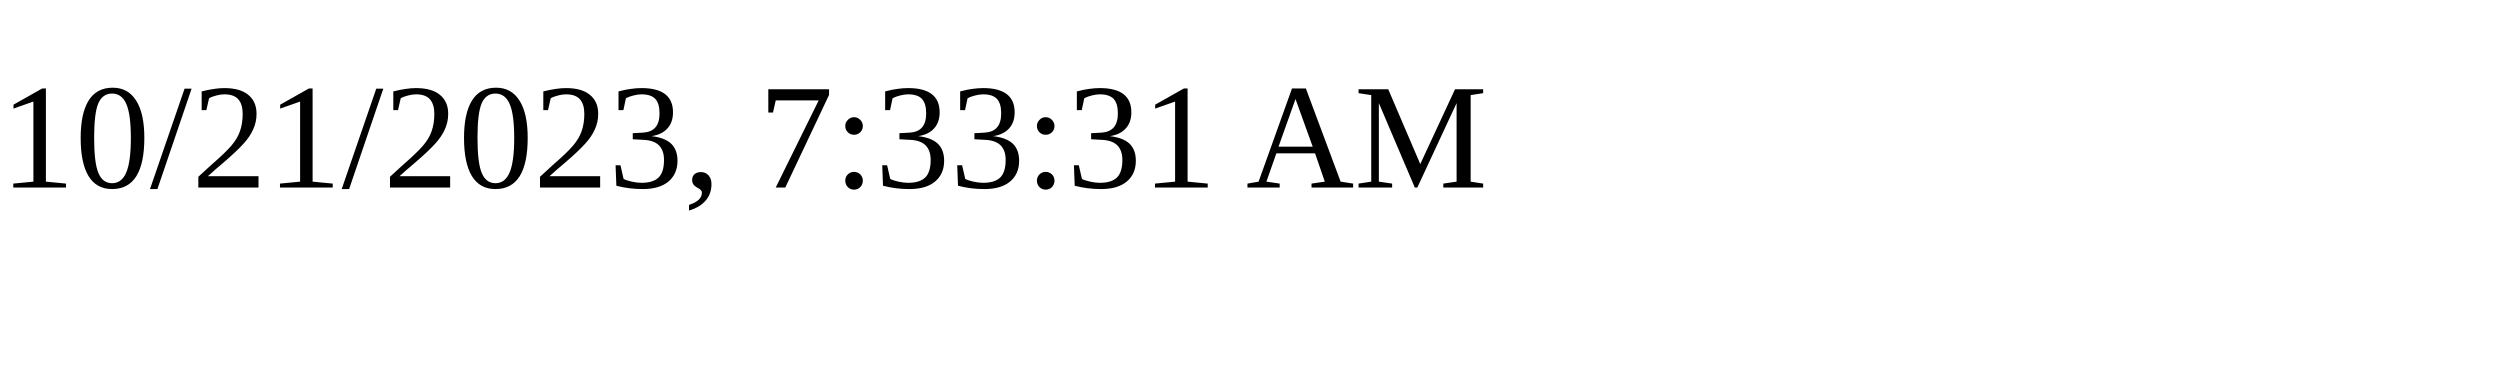
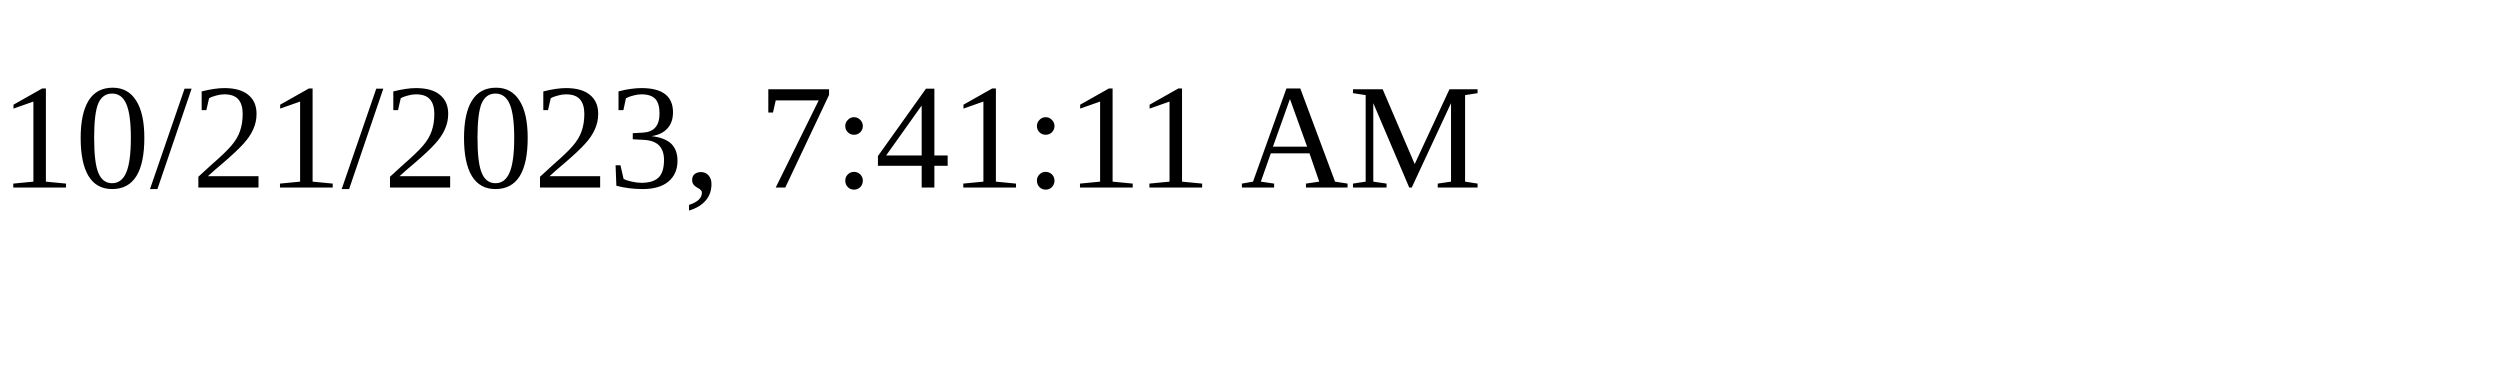
<svg xmlns="http://www.w3.org/2000/svg" height="30" width="200">
-   <text x="0" y="15">10/21/2023, 7:33:31 AM</text>
+   <text x="0" y="15">10/21/2023, 7:41:11 AM</text>
</svg>
